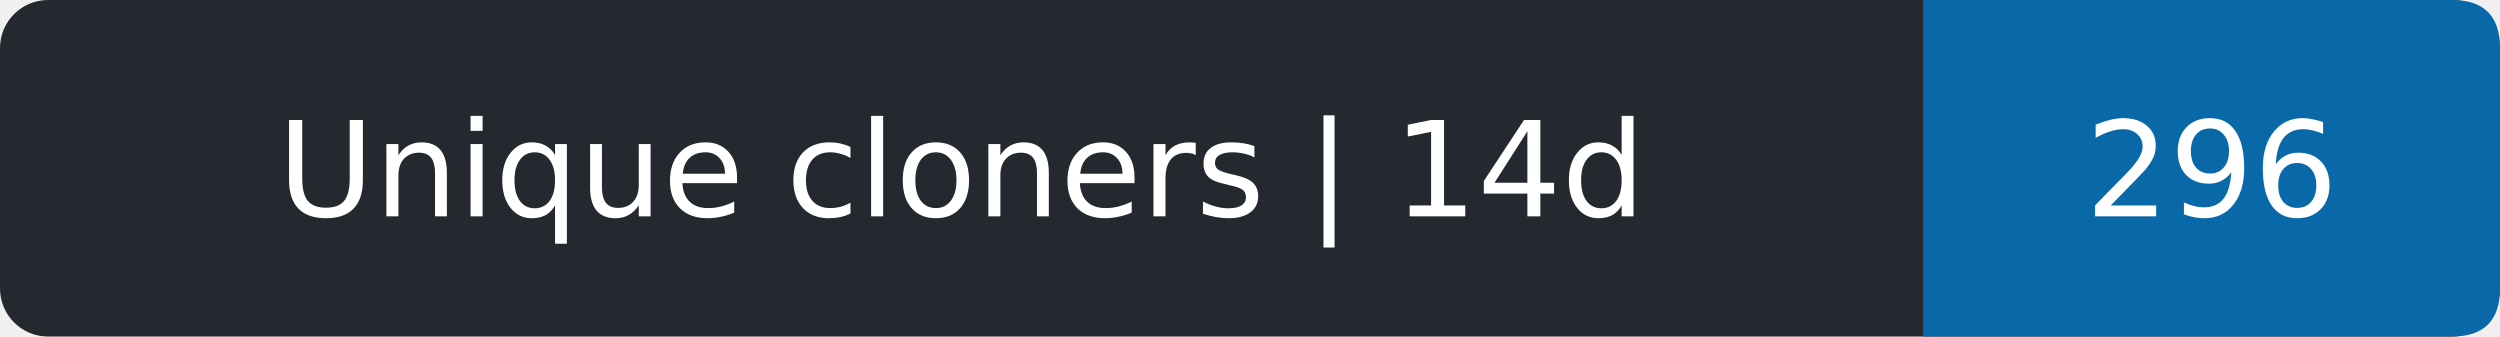
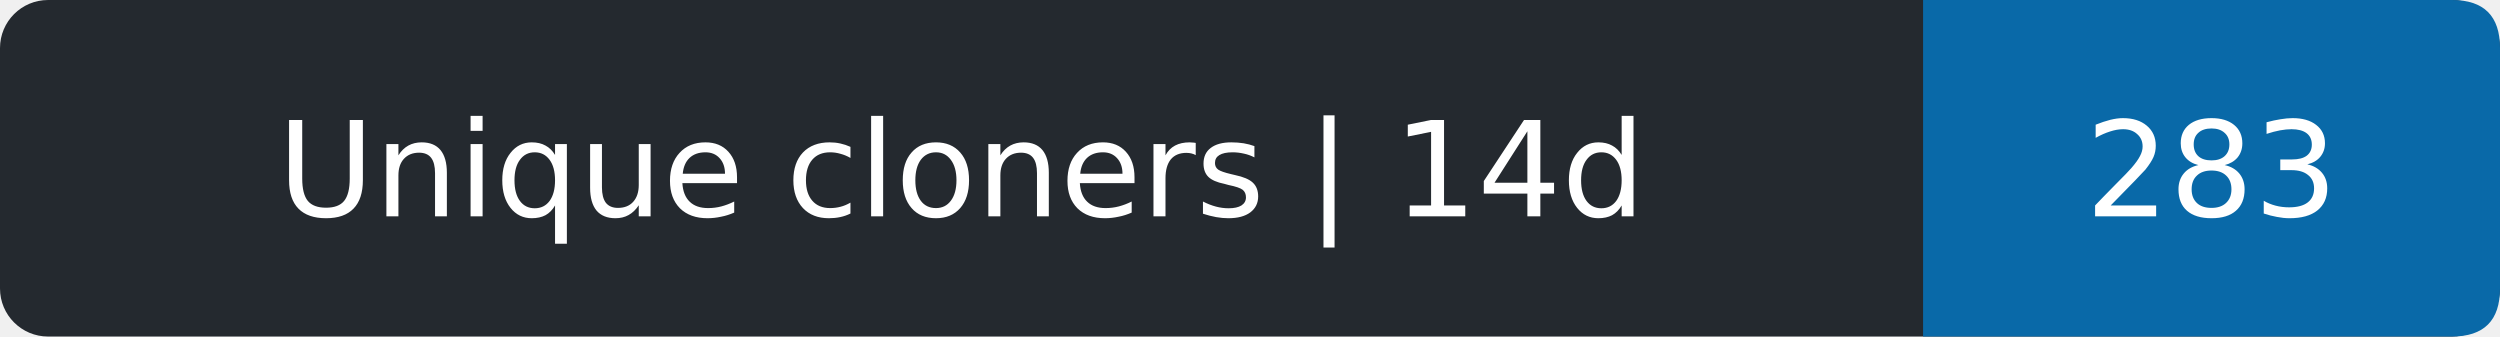
- <svg xmlns="http://www.w3.org/2000/svg" width="208" height="28" role="img" aria-label="Unique cloners | 14d: 296">
+ <svg xmlns="http://www.w3.org/2000/svg" width="208" height="28" role="img" aria-label="Unique cloners | 14d: 283">
  <rect width="208" height="28" rx="4" fill="#24292f" />
  <path d="M160 0h44q4 0 4 4v20q0 4-4 4h-44z" fill="#0969a8" />
  <g fill="#fff" text-anchor="middle" font-family="Verdana,DejaVu Sans,sans-serif" font-size="11">
    <text x="80.0" y="18">Unique cloners | 14d</text>
-     <text x="184.0" y="18">296</text>
+     <text x="184.0" y="18">283</text>
  </g>
</svg>
